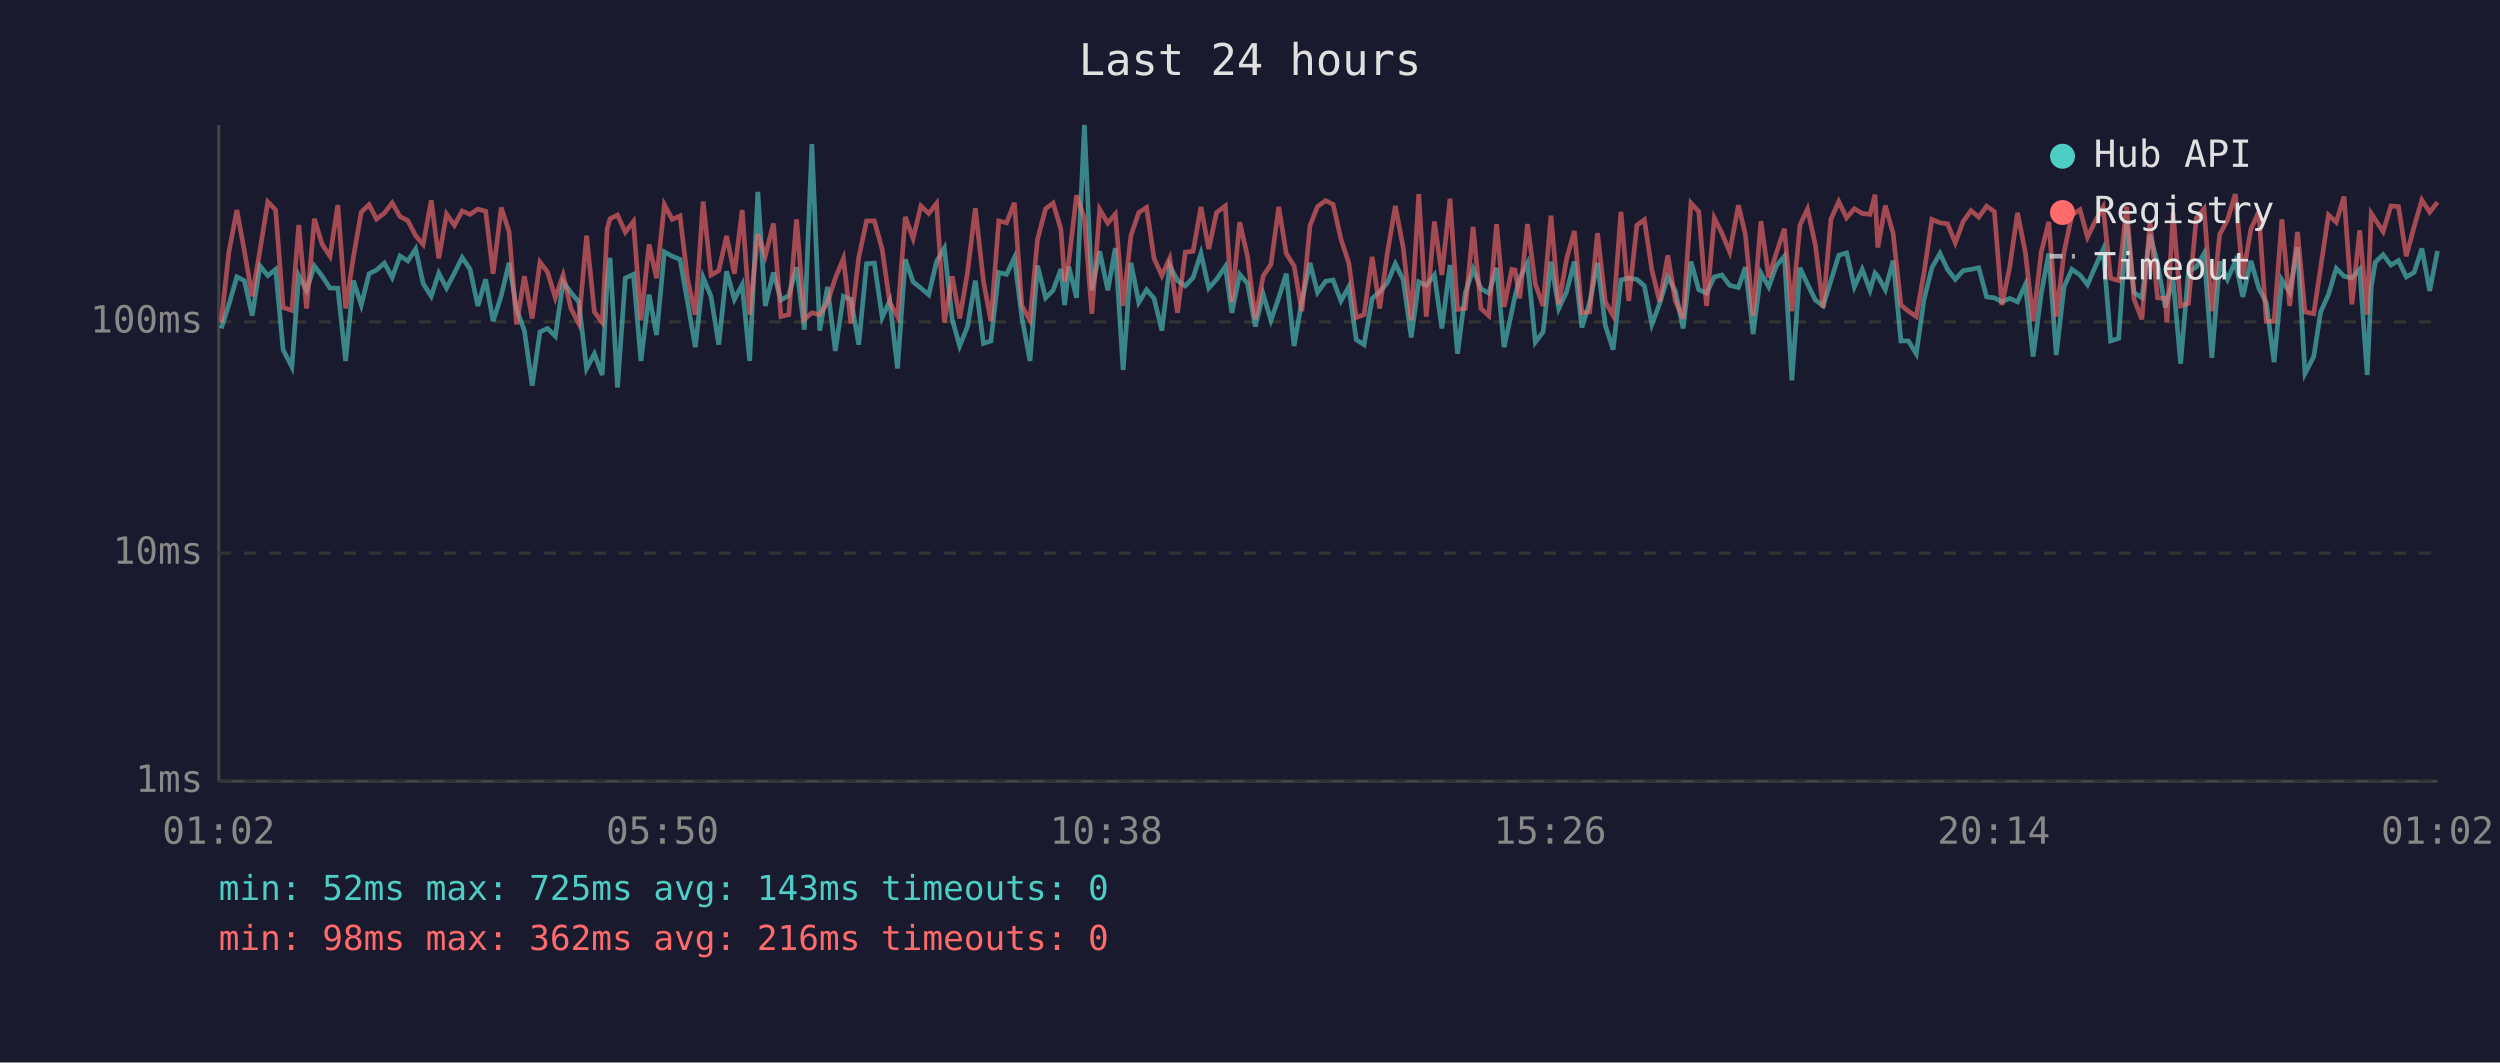
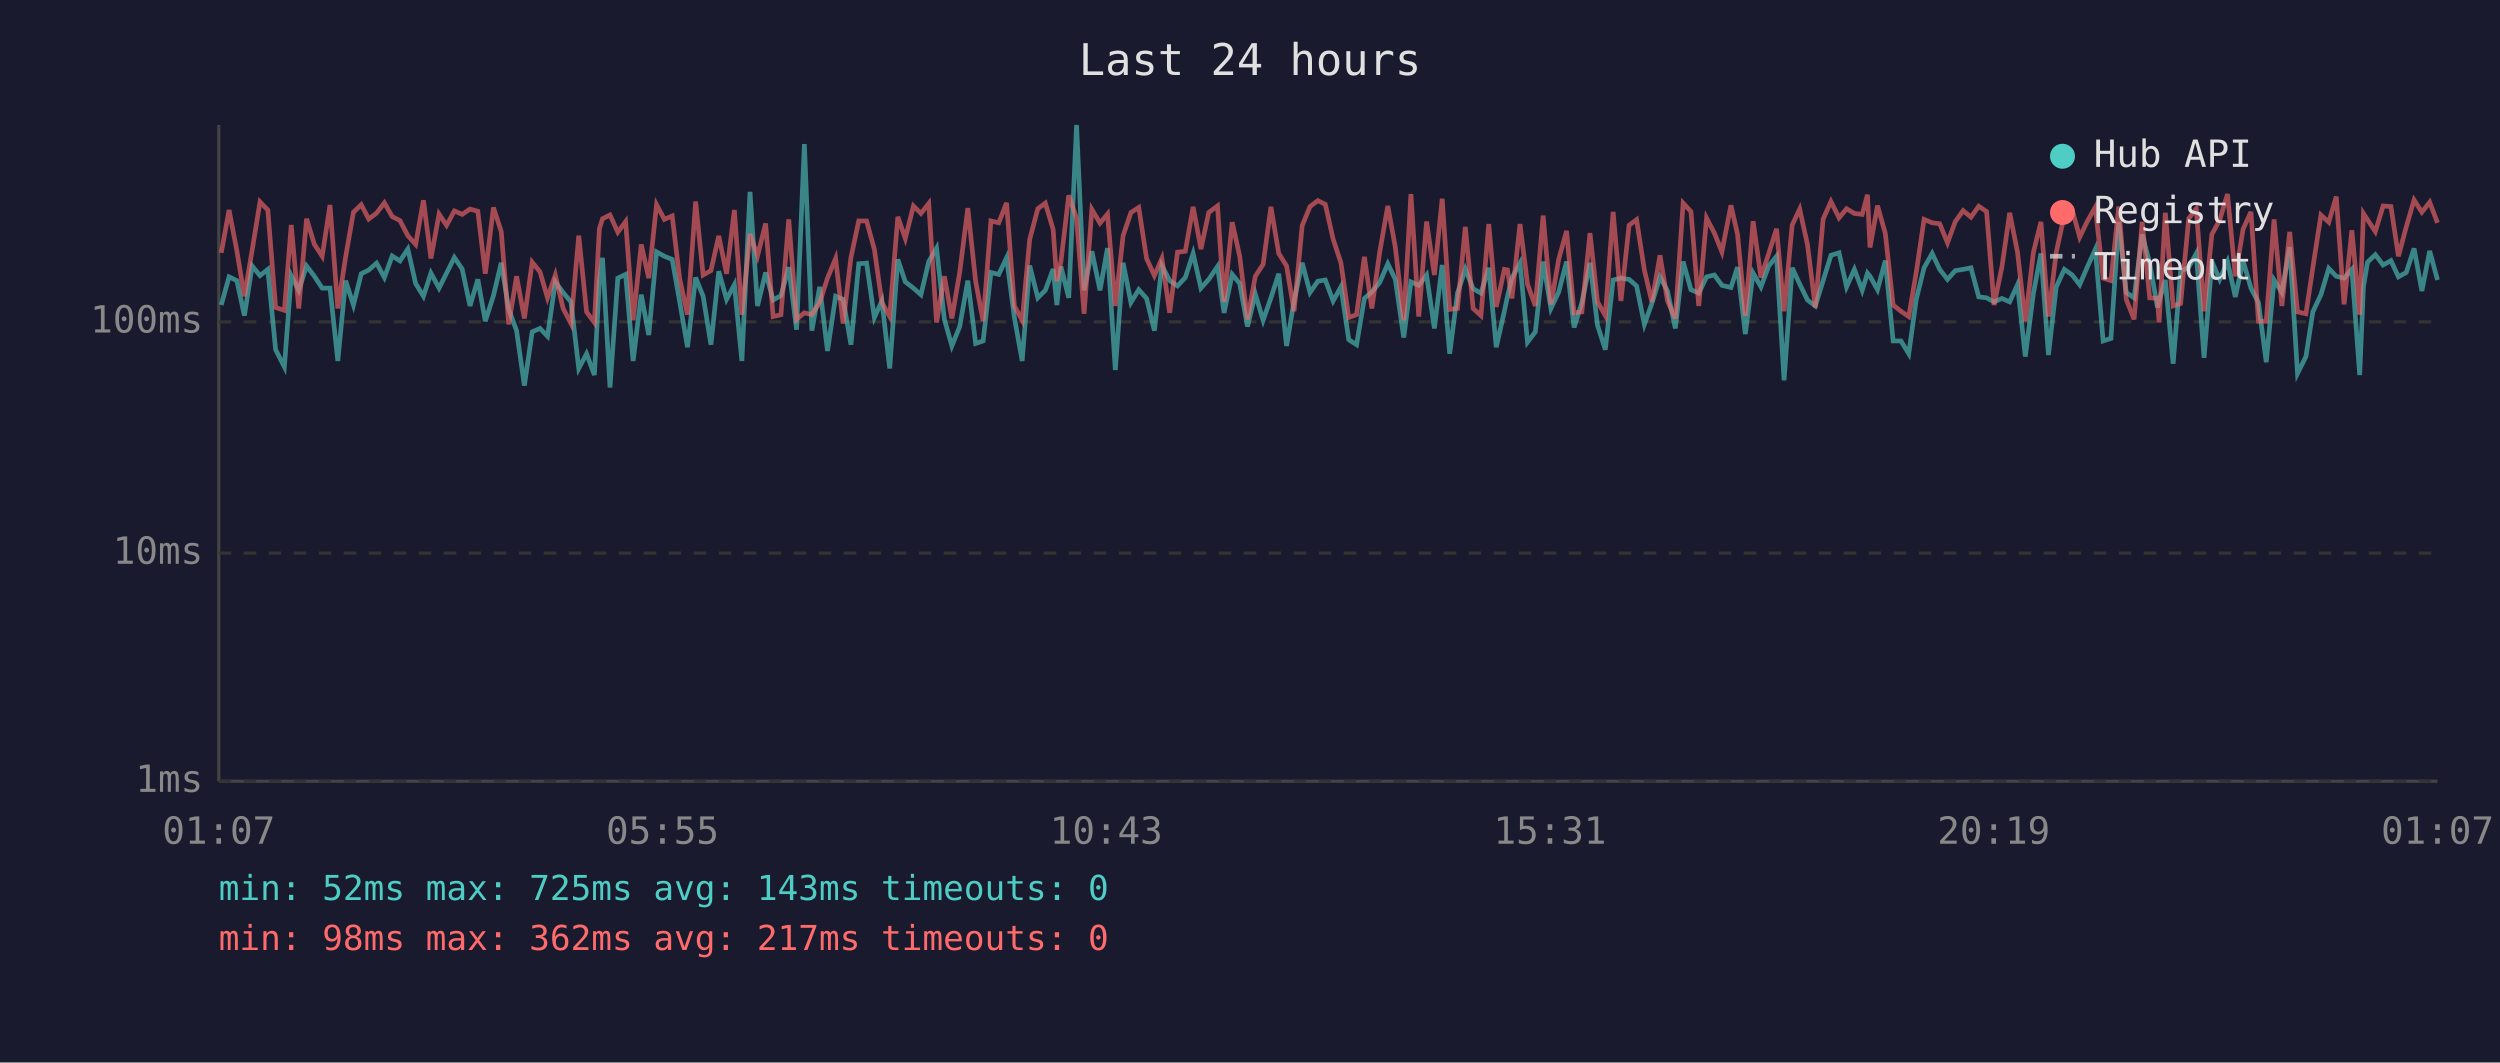
<svg xmlns="http://www.w3.org/2000/svg" viewBox="0 0 800 340" font-family="monospace" font-size="12">
  <rect width="800" height="340" fill="#1a1a2e" />
  <text x="400" y="24" fill="#e0e0e0" font-size="14" text-anchor="middle">Last 24 hours</text>
  <line x1="70" y1="40" x2="70" y2="250" stroke="#444" stroke-width="1" />
  <line x1="70" y1="250" x2="780" y2="250" stroke="#444" stroke-width="1" />
  <line x1="70" y1="250" x2="780" y2="250" stroke="#333" stroke-width="1" stroke-dasharray="4" />
  <text x="65" y="250" fill="#888" text-anchor="end" dominant-baseline="middle">1ms</text>
  <line x1="70" y1="177" x2="780" y2="177" stroke="#333" stroke-width="1" stroke-dasharray="4" />
  <text x="65" y="177" fill="#888" text-anchor="end" dominant-baseline="middle">10ms</text>
  <line x1="70" y1="103" x2="780" y2="103" stroke="#333" stroke-width="1" stroke-dasharray="4" />
  <text x="65" y="103" fill="#888" text-anchor="end" dominant-baseline="middle">100ms</text>
-   <text x="70" y="270" fill="#888" text-anchor="middle">01:02</text>
-   <text x="212" y="270" fill="#888" text-anchor="middle">05:50</text>
-   <text x="354" y="270" fill="#888" text-anchor="middle">10:38</text>
-   <text x="496" y="270" fill="#888" text-anchor="middle">15:26</text>
-   <text x="638" y="270" fill="#888" text-anchor="middle">20:14</text>
-   <text x="780" y="270" fill="#888" text-anchor="middle">01:02</text>
-   <polyline points="70.8,105.1 73.2,97.6 75.8,88.6 78.2,89.8 80.7,101.0 83.2,85.1 85.7,88.2 88.2,86.2 90.6,111.9 93.4,117.4 95.6,88.2 98.1,92.9 100.6,85.1 103.1,88.4 105.6,92.2 108.1,92.2 110.6,115.5 113.1,89.8 115.6,97.6 118.1,87.6 120.5,86.4 123.0,84.2 125.5,88.8 128.0,81.9 130.5,83.5 133.0,79.7 135.4,90.7 138.0,94.8 140.4,87.4 142.9,92.2 145.4,87.4 147.9,82.4 150.4,86.1 152.9,97.9 155.4,89.4 157.8,102.8 160.4,94.6 162.9,84.1 165.3,99.0 167.8,105.8 170.3,123.4 172.8,106.2 175.2,105.1 177.7,107.6 180.2,90.2 182.7,93.6 185.2,96.6 187.7,117.9 190.2,113.2 192.7,120.0 194.3,90.0 195.2,82.5 197.6,124.0 200.1,89.0 202.7,87.8 205.1,115.5 207.7,94.3 210.1,107.2 212.6,80.6 215.1,82.0 217.6,83.0 220.0,96.6 222.5,111.1 225.0,88.8 227.5,94.8 230.0,110.3 232.5,86.8 235.0,95.8 237.5,91.1 239.9,115.5 242.5,61.4 244.9,97.9 247.5,87.2 249.9,96.0 252.4,94.6 254.9,85.5 257.4,105.5 259.8,46.1 262.3,105.8 264.8,91.8 267.3,112.3 269.9,94.8 272.3,95.8 274.8,110.3 277.3,84.4 279.8,84.2 282.3,101.6 284.7,96.3 287.2,117.9 289.7,83.0 292.2,90.2 294.7,92.2 297.2,94.3 299.7,83.7 302.2,79.4 304.7,102.2 307.1,110.7 309.6,104.5 312.1,89.8 314.7,109.9 317.1,109.1 319.6,87.2 322.1,87.8 324.6,82.5 327.0,101.6 329.6,115.5 332.0,85.0 334.6,95.3 337.0,92.9 339.5,86.1 340.7,97.6 342.0,85.3 344.5,95.3 347.0,40.0 349.4,92.9 351.9,80.4 354.5,92.9 356.9,79.4 359.4,118.4 361.9,84.1 364.4,96.8 366.9,92.7 369.3,95.5 371.8,105.8 374.3,85.0 376.8,89.8 379.3,91.5 381.8,88.8 384.3,81.1 386.8,92.2 389.3,89.4 392.1,85.3 394.2,100.1 396.7,87.8 399.2,90.7 401.7,104.5 404.2,94.1 406.7,102.5 409.2,95.3 411.6,87.6 414.1,110.7 416.6,96.3 419.2,84.1 421.6,93.6 424.2,90.0 426.6,89.6 429.1,96.3 431.6,91.8 434.0,108.7 436.5,110.3 439.1,95.5 441.5,93.4 444.0,90.4 446.5,84.4 449.0,89.4 451.6,108.0 454.0,90.2 456.4,91.3 459.0,88.0 461.4,105.1 464.0,84.8 466.4,113.2 468.9,93.8 471.4,86.1 473.9,92.4 476.4,93.8 478.9,85.7 481.3,111.1 483.8,99.6 484.8,94.8 486.3,89.0 488.8,84.2 491.3,109.5 493.8,106.2 496.3,83.7 498.8,98.7 501.3,93.4 503.8,83.7 506.2,104.8 508.7,96.8 511.2,84.1 513.7,104.1 516.2,111.9 518.7,89.6 521.2,89.0 523.8,89.4 526.2,91.5 528.6,103.8 531.1,97.1 533.7,88.6 536.1,93.1 538.6,105.1 541.1,83.7 543.6,92.7 546.1,93.8 548.6,88.6 551.0,88.0 553.5,91.3 556.3,92.0 558.5,85.5 561.0,106.9 563.5,87.4 566.0,91.8 568.4,85.1 571.0,82.0 573.4,121.7 576.0,85.7 578.4,90.9 580.9,96.0 583.4,97.9 585.9,89.8 588.4,81.7 590.9,80.9 593.4,91.8 595.9,86.2 598.4,92.9 600.0,87.4 600.9,88.4 603.3,92.7 605.8,83.4 608.3,109.1 610.7,109.1 613.2,113.2 615.7,95.8 618.2,85.7 620.8,81.1 623.2,86.2 625.7,89.4 628.2,86.6 630.7,86.2 633.2,85.7 635.7,95.0 638.2,95.3 640.6,96.6 643.1,95.5 645.6,96.6 648.1,91.1 650.6,114.1 653.2,93.8 655.6,81.1 658.0,113.6 660.5,91.8 663.0,86.2 665.6,88.0 668.0,91.1 670.5,85.3 673.0,79.8 675.4,109.1 678.0,108.3 680.5,71.0 682.9,93.6 685.4,95.3 688.0,75.0 690.4,84.2 692.9,98.4 693.4,96.3 695.4,89.6 697.8,116.4 700.3,86.8 702.8,85.5 705.3,81.1 707.8,114.5 710.3,83.7 712.8,89.4 715.3,83.7 717.7,95.0 720.3,83.5 722.8,92.2 725.2,96.8 727.7,115.9 730.2,89.6 732.7,93.6 735.2,79.1 737.6,119.5 740.4,114.1 742.6,99.8 745.1,94.3 747.6,85.9 750.1,88.4 752.6,89.0 755.1,86.2 757.5,120.0 758.8,91.8 760.1,83.9 762.6,81.5 765.1,84.8 767.5,83.4 770.0,88.6 772.5,87.2 775.0,79.5 777.5,93.1 780.0,80.3" fill="none" stroke="#4ecdc4" stroke-width="1.5" opacity="0.6" />
-   <polyline points="70.8,103.2 73.2,80.9 75.8,67.2 78.2,80.3 80.7,94.8 83.2,80.0 85.7,64.6 88.2,67.2 90.6,98.4 93.4,99.3 95.6,72.0 98.1,98.7 100.6,70.0 103.1,78.2 105.6,82.0 108.1,65.6 110.6,98.7 113.1,82.2 115.6,67.9 118.1,65.5 120.5,70.1 123.0,68.2 125.5,64.9 128.0,69.3 130.5,70.6 133.0,75.4 135.4,78.2 138.0,64.1 140.4,82.7 142.9,68.5 145.4,72.1 147.9,67.5 150.4,68.6 152.9,66.9 155.4,67.6 157.8,87.6 160.4,66.4 162.9,74.1 165.3,103.8 167.8,88.4 170.3,101.9 172.8,83.9 175.2,87.0 177.7,95.3 180.2,88.0 182.7,98.7 185.2,103.5 187.7,75.4 190.2,99.8 192.7,103.2 194.3,73.2 195.2,70.0 197.6,68.8 200.1,74.3 202.7,70.9 205.1,102.5 207.7,78.2 210.1,89.0 212.6,65.5 215.1,70.2 217.6,69.1 220.0,89.2 222.5,100.7 225.0,64.5 227.5,88.0 230.0,86.6 232.5,75.5 235.0,87.6 237.5,67.2 239.9,100.7 242.5,74.9 244.9,81.9 247.5,71.5 249.9,101.3 252.4,100.7 254.9,70.2 257.4,102.2 259.8,100.1 262.3,100.7 264.8,96.8 267.3,89.0 269.9,82.7 272.3,103.5 274.8,82.4 277.3,70.7 279.8,70.7 282.3,79.8 284.7,96.8 287.2,101.3 289.7,69.4 292.2,76.3 294.7,65.9 297.2,68.3 299.7,65.1 302.2,103.2 304.7,88.4 307.1,101.9 309.6,87.2 312.1,66.6 314.7,90.0 317.1,102.8 319.6,70.7 322.1,71.3 324.6,64.9 327.0,97.9 329.6,102.5 332.0,76.6 334.6,66.8 337.0,65.0 339.5,73.4 340.7,90.0 342.0,83.7 344.5,62.5 347.0,69.8 349.4,100.4 351.9,67.0 354.5,71.4 356.9,68.5 359.4,97.9 361.9,75.4 364.4,68.0 366.9,66.4 369.3,82.7 371.8,88.2 374.3,82.7 376.8,100.1 379.3,80.7 381.8,80.4 384.3,66.2 386.8,79.7 389.3,68.0 392.1,65.9 394.2,96.6 396.7,71.1 399.2,82.0 401.7,102.2 404.2,88.4 406.7,84.6 409.2,66.2 411.6,81.1 414.1,85.1 416.6,99.6 419.2,72.2 421.6,66.1 424.2,64.2 426.6,65.4 429.1,76.5 431.6,84.1 434.0,101.6 436.5,100.7 439.1,82.2 441.5,98.7 444.0,80.7 446.5,65.9 449.0,79.1 451.6,102.5 454.0,62.1 456.4,101.3 459.0,70.9 461.4,88.0 464.0,63.6 466.4,99.0 468.9,98.7 471.4,72.6 473.9,98.7 476.4,101.0 478.9,71.7 481.3,98.2 483.8,86.2 484.8,86.4 486.3,95.5 488.8,71.7 491.3,90.9 493.8,97.9 496.3,69.0 498.8,97.4 501.3,82.9 503.8,73.9 506.2,100.1 508.7,99.8 511.2,74.6 513.7,96.6 516.2,101.0 518.7,67.8 521.2,96.3 523.8,72.1 526.2,70.3 528.6,86.4 531.1,96.6 533.7,81.7 536.1,96.3 538.6,101.9 541.1,65.0 543.6,67.7 546.1,97.9 548.6,69.8 551.0,74.6 553.5,80.6 556.3,65.7 558.5,74.9 561.0,101.0 563.5,70.8 566.0,88.8 568.4,81.1 571.0,73.2 573.4,99.6 576.0,72.0 578.4,66.9 580.9,78.3 583.4,98.4 585.9,70.1 588.4,64.5 590.9,69.7 593.4,66.8 595.9,68.3 598.4,68.6 600.0,62.3 600.9,79.2 603.3,65.8 605.8,74.7 608.3,97.6 610.7,99.6 613.2,101.3 615.7,87.2 618.2,70.2 620.8,71.3 623.2,71.6 625.7,77.7 628.2,70.9 630.7,67.4 633.2,69.5 635.7,66.0 638.2,67.7 640.6,97.6 643.1,85.5 645.6,68.1 648.1,80.7 650.6,102.8 653.2,80.7 655.6,71.0 658.0,101.3 660.5,80.7 663.0,68.8 665.6,67.1 668.0,75.9 670.5,70.7 673.0,66.3 675.4,89.0 678.0,89.8 680.5,66.1 682.9,95.8 685.4,102.2 688.0,71.0 690.4,95.3 692.9,95.5 693.4,103.2 695.4,68.1 697.8,97.9 700.3,97.1 702.8,69.9 705.3,66.8 707.8,99.6 710.3,75.0 712.8,70.4 715.3,62.1 717.7,88.4 720.3,73.3 722.8,67.8 725.2,102.8 727.7,102.8 730.2,70.2 732.7,97.9 735.2,74.2 737.6,99.8 740.4,100.4 742.6,85.7 745.1,68.8 747.6,71.1 750.1,62.9 752.6,97.4 755.1,73.7 757.5,100.7 758.8,68.3 760.1,70.3 762.6,74.1 765.1,65.9 767.5,66.1 770.0,82.0 772.5,72.6 775.0,64.0 777.5,67.9 780.0,64.7" fill="none" stroke="#ff6b6b" stroke-width="1.5" opacity="0.6" />
+   <text x="70" y="270" fill="#888" text-anchor="middle">01:07</text>
+   <text x="212" y="270" fill="#888" text-anchor="middle">05:55</text>
+   <text x="354" y="270" fill="#888" text-anchor="middle">10:43</text>
+   <text x="496" y="270" fill="#888" text-anchor="middle">15:31</text>
+   <text x="638" y="270" fill="#888" text-anchor="middle">20:19</text>
+   <text x="780" y="270" fill="#888" text-anchor="middle">01:07</text>
+   <polyline points="70.8,97.6 73.3,88.6 75.8,89.8 78.2,101.0 80.7,85.1 83.2,88.2 85.7,86.2 88.2,111.9 91.0,117.4 93.2,88.2 95.6,92.9 98.1,85.1 100.6,88.4 103.1,92.2 105.6,92.2 108.1,115.5 110.6,89.8 113.1,97.6 115.6,87.6 118.0,86.4 120.5,84.2 123.0,88.8 125.5,81.9 128.0,83.5 130.5,79.7 133.0,90.7 135.5,94.8 137.9,87.4 140.5,92.2 142.9,87.4 145.4,82.4 147.9,86.1 150.4,97.9 152.9,89.4 155.3,102.8 157.9,94.6 160.4,84.1 162.8,99.0 165.3,105.8 167.8,123.4 170.3,106.2 172.8,105.1 175.2,107.6 177.7,90.2 180.2,93.6 182.7,96.6 185.2,117.9 187.7,113.2 190.2,120.0 191.8,90.0 192.8,82.5 195.2,124.0 197.7,89.0 200.2,87.8 202.6,115.5 205.2,94.3 207.6,107.2 210.1,80.6 212.6,82.0 215.1,83.0 217.5,96.6 220.0,111.1 222.6,88.8 225.0,94.8 227.5,110.3 230.0,86.8 232.5,95.8 235.0,91.1 237.4,115.5 240.0,61.4 242.4,97.9 245.0,87.2 247.4,96.0 249.9,94.6 252.4,85.5 254.9,105.5 257.4,46.1 259.8,105.8 262.3,91.8 264.8,112.3 267.4,94.8 269.8,95.8 272.3,110.3 274.8,84.4 277.3,84.2 279.8,101.6 282.2,96.3 284.7,117.9 287.3,83.0 289.7,90.2 292.3,92.2 294.7,94.3 297.2,83.7 299.7,79.4 302.2,102.2 304.6,110.7 307.1,104.5 309.7,89.8 312.2,109.9 314.6,109.1 317.1,87.2 319.6,87.8 322.1,82.5 324.6,101.6 327.1,115.5 329.5,85.0 332.1,95.3 334.5,92.9 337.0,86.1 338.2,97.6 339.5,85.3 342.0,95.3 344.5,40.0 346.9,92.9 349.4,80.4 352.0,92.9 354.4,79.4 356.9,118.4 359.4,84.1 361.9,96.8 364.4,92.7 366.9,95.5 369.4,105.8 371.8,85.0 374.3,89.8 376.8,91.5 379.3,88.8 381.8,81.1 384.3,92.2 386.8,89.4 389.6,85.3 391.7,100.1 394.3,87.8 396.7,90.7 399.2,104.5 401.7,94.1 404.2,102.5 406.7,95.3 409.2,87.6 411.7,110.7 414.1,96.3 416.7,84.1 419.2,93.6 421.7,90.0 424.1,89.6 426.6,96.3 429.1,91.8 431.6,108.7 434.1,110.3 436.6,95.5 439.0,93.4 441.5,90.4 444.1,84.4 446.5,89.4 449.2,108.0 451.5,90.2 454.0,91.3 456.5,88.0 459.0,105.1 461.5,84.8 463.9,113.2 466.4,93.8 468.9,86.1 471.4,92.4 473.9,93.8 476.4,85.7 478.8,111.1 481.4,99.6 482.4,94.8 483.8,89.0 486.4,84.2 488.8,109.5 491.3,106.2 493.8,83.7 496.3,98.7 498.8,93.4 501.3,83.7 503.7,104.8 506.2,96.8 508.8,84.1 511.2,104.1 513.7,111.9 516.2,89.6 518.7,89.0 521.3,89.4 523.7,91.5 526.2,103.8 528.6,97.1 531.2,88.6 533.6,93.1 536.1,105.1 538.6,83.7 541.1,92.7 543.6,93.8 546.1,88.6 548.6,88.0 551.0,91.3 553.9,92.0 556.0,85.5 558.5,106.9 561.0,87.4 563.5,91.8 566.0,85.1 568.5,82.0 570.9,121.7 573.5,85.7 575.9,90.9 578.4,96.0 580.9,97.9 583.4,89.8 585.9,81.7 588.5,80.9 590.9,91.8 593.4,86.2 595.9,92.9 597.6,87.4 598.4,88.4 600.8,92.7 603.3,83.4 605.8,109.1 608.3,109.1 610.8,113.2 613.2,95.8 615.7,85.7 618.3,81.1 620.7,86.2 623.2,89.4 625.7,86.6 628.2,86.2 630.7,85.7 633.2,95.0 635.7,95.3 638.1,96.6 640.6,95.5 643.1,96.6 645.6,91.1 648.1,114.1 650.7,93.8 653.1,81.1 655.5,113.6 658.0,91.8 660.6,86.2 663.1,88.0 665.5,91.1 668.0,85.3 670.5,79.8 673.0,109.1 675.5,108.3 678.0,71.0 680.4,93.6 682.9,95.3 685.5,75.0 687.9,84.2 690.4,98.4 690.9,96.3 692.9,89.6 695.4,116.4 697.8,86.8 700.4,85.5 702.8,81.1 705.3,114.5 707.8,83.7 710.3,89.4 712.8,83.7 715.3,95.0 717.8,83.5 720.3,92.2 722.7,96.8 725.2,115.9 727.7,89.6 730.2,93.6 732.7,79.1 735.2,119.5 737.9,114.1 740.1,99.8 742.7,94.3 745.2,85.9 747.6,88.4 750.1,89.0 752.6,86.2 755.1,120.0 756.3,91.8 757.6,83.9 760.1,81.5 762.6,84.8 765.1,83.4 767.5,88.6 770.0,87.2 772.5,79.5 775.0,93.1 777.5,80.3 780.0,89.6" fill="none" stroke="#4ecdc4" stroke-width="1.5" opacity="0.6" />
+   <polyline points="70.8,80.9 73.3,67.2 75.8,80.3 78.2,94.8 80.7,80.0 83.2,64.6 85.7,67.2 88.2,98.4 91.0,99.3 93.2,72.0 95.6,98.7 98.1,70.0 100.6,78.2 103.1,82.0 105.6,65.6 108.1,98.7 110.6,82.2 113.1,67.9 115.6,65.5 118.0,70.1 120.5,68.2 123.0,64.9 125.5,69.3 128.0,70.6 130.5,75.4 133.0,78.2 135.5,64.1 137.9,82.7 140.5,68.5 142.9,72.1 145.4,67.5 147.9,68.6 150.4,66.9 152.9,67.6 155.3,87.6 157.9,66.4 160.4,74.1 162.8,103.8 165.3,88.4 167.8,101.9 170.3,83.9 172.8,87.0 175.2,95.3 177.7,88.0 180.2,98.7 182.7,103.5 185.2,75.4 187.7,99.8 190.2,103.2 191.8,73.2 192.8,70.0 195.2,68.8 197.7,74.3 200.2,70.9 202.6,102.5 205.2,78.2 207.6,89.0 210.1,65.5 212.6,70.2 215.1,69.1 217.5,89.2 220.0,100.7 222.6,64.5 225.0,88.0 227.5,86.6 230.0,75.5 232.5,87.6 235.0,67.2 237.4,100.7 240.0,74.9 242.4,81.9 245.0,71.5 247.4,101.3 249.9,100.7 252.4,70.2 254.9,102.2 257.4,100.1 259.8,100.7 262.3,96.8 264.8,89.0 267.4,82.7 269.8,103.5 272.3,82.4 274.8,70.7 277.3,70.7 279.8,79.8 282.2,96.8 284.7,101.3 287.3,69.4 289.7,76.3 292.3,65.9 294.7,68.3 297.2,65.1 299.7,103.2 302.2,88.4 304.6,101.9 307.1,87.2 309.7,66.6 312.2,90.0 314.6,102.8 317.1,70.7 319.6,71.3 322.1,64.9 324.6,97.9 327.1,102.5 329.5,76.6 332.1,66.8 334.5,65.0 337.0,73.4 338.2,90.0 339.5,83.7 342.0,62.5 344.5,69.8 346.9,100.4 349.4,67.0 352.0,71.4 354.4,68.5 356.9,97.9 359.4,75.4 361.9,68.0 364.4,66.4 366.9,82.7 369.4,88.2 371.8,82.7 374.3,100.1 376.8,80.7 379.3,80.4 381.8,66.2 384.3,79.7 386.8,68.0 389.6,65.9 391.7,96.6 394.3,71.1 396.7,82.0 399.2,102.2 401.7,88.4 404.2,84.6 406.7,66.2 409.2,81.1 411.7,85.1 414.1,99.6 416.7,72.2 419.2,66.1 421.7,64.2 424.1,65.4 426.6,76.5 429.1,84.1 431.6,101.6 434.1,100.7 436.6,82.2 439.0,98.7 441.5,80.7 444.1,65.9 446.5,79.1 449.2,102.5 451.5,62.1 454.0,101.3 456.5,70.9 459.0,88.0 461.5,63.6 463.9,99.0 466.4,98.7 468.9,72.6 471.4,98.7 473.9,101.0 476.4,71.7 478.8,98.2 481.4,86.2 482.4,86.4 483.8,95.5 486.4,71.7 488.8,90.9 491.3,97.9 493.8,69.0 496.3,97.4 498.8,82.9 501.3,73.9 503.7,100.1 506.2,99.8 508.8,74.6 511.2,96.6 513.7,101.0 516.2,67.8 518.7,96.3 521.3,72.1 523.7,70.3 526.2,86.4 528.6,96.6 531.2,81.7 533.6,96.3 536.1,101.9 538.6,65.0 541.1,67.7 543.6,97.9 546.1,69.8 548.6,74.6 551.0,80.6 553.9,65.7 556.0,74.9 558.5,101.0 561.0,70.8 563.5,88.8 566.0,81.1 568.5,73.2 570.9,99.6 573.5,72.0 575.9,66.9 578.4,78.3 580.9,98.4 583.4,70.1 585.9,64.5 588.5,69.7 590.9,66.8 593.4,68.3 595.9,68.6 597.6,62.3 598.4,79.2 600.8,65.8 603.3,74.7 605.8,97.6 608.3,99.6 610.8,101.3 613.2,87.2 615.7,70.2 618.3,71.3 620.7,71.6 623.2,77.7 625.7,70.9 628.2,67.4 630.7,69.5 633.2,66.0 635.7,67.7 638.1,97.6 640.6,85.5 643.1,68.1 645.6,80.7 648.1,102.8 650.7,80.7 653.1,71.0 655.5,101.3 658.0,80.7 660.6,68.8 663.1,67.1 665.5,75.9 668.0,70.7 670.5,66.3 673.0,89.0 675.5,89.8 678.0,66.1 680.4,95.8 682.9,102.2 685.5,71.0 687.9,95.3 690.4,95.5 690.9,103.2 692.9,68.1 695.4,97.9 697.8,97.1 700.4,69.9 702.8,66.8 705.3,99.6 707.8,75.0 710.3,70.4 712.8,62.1 715.3,88.4 717.8,73.3 720.3,67.8 722.7,102.8 725.2,102.8 727.7,70.2 730.2,97.9 732.7,74.2 735.2,99.8 737.9,100.4 740.1,85.7 742.7,68.8 745.2,71.1 747.6,62.9 750.1,97.4 752.6,73.7 755.1,100.7 756.3,68.3 757.6,70.3 760.1,74.1 762.6,65.9 765.1,66.1 767.5,82.0 770.0,72.6 772.5,64.0 775.0,67.9 777.5,64.7 780.0,71.3" fill="none" stroke="#ff6b6b" stroke-width="1.5" opacity="0.6" />
  <circle cx="660" cy="50" r="4" fill="#4ecdc4" />
  <text x="670" y="50" fill="#e0e0e0" dominant-baseline="middle">Hub API</text>
  <circle cx="660" cy="68" r="4" fill="#ff6b6b" />
  <text x="670" y="68" fill="#e0e0e0" dominant-baseline="middle">Registry</text>
  <line x1="656" y1="82" x2="664" y2="82" stroke="#e0e0e0" stroke-width="1.5" stroke-dasharray="4,3" opacity="0.7" />
  <text x="670" y="86" fill="#e0e0e0" dominant-baseline="middle">Timeout</text>
  <text x="70" y="288" fill="#4ecdc4" font-size="11">min: 52ms  max: 725ms  avg: 143ms  timeouts: 0</text>
-   <text x="70" y="304" fill="#ff6b6b" font-size="11">min: 98ms  max: 362ms  avg: 216ms  timeouts: 0</text>
+   <text x="70" y="304" fill="#ff6b6b" font-size="11">min: 98ms  max: 362ms  avg: 217ms  timeouts: 0</text>
</svg>
